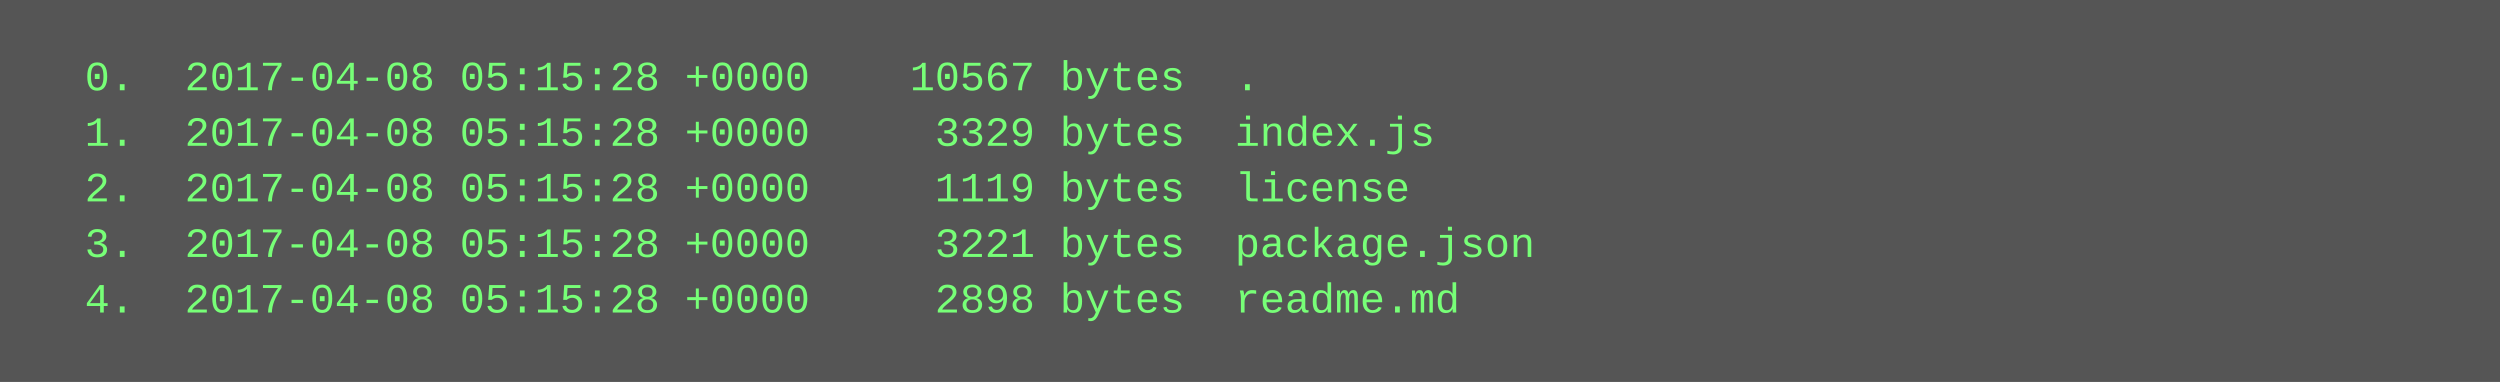
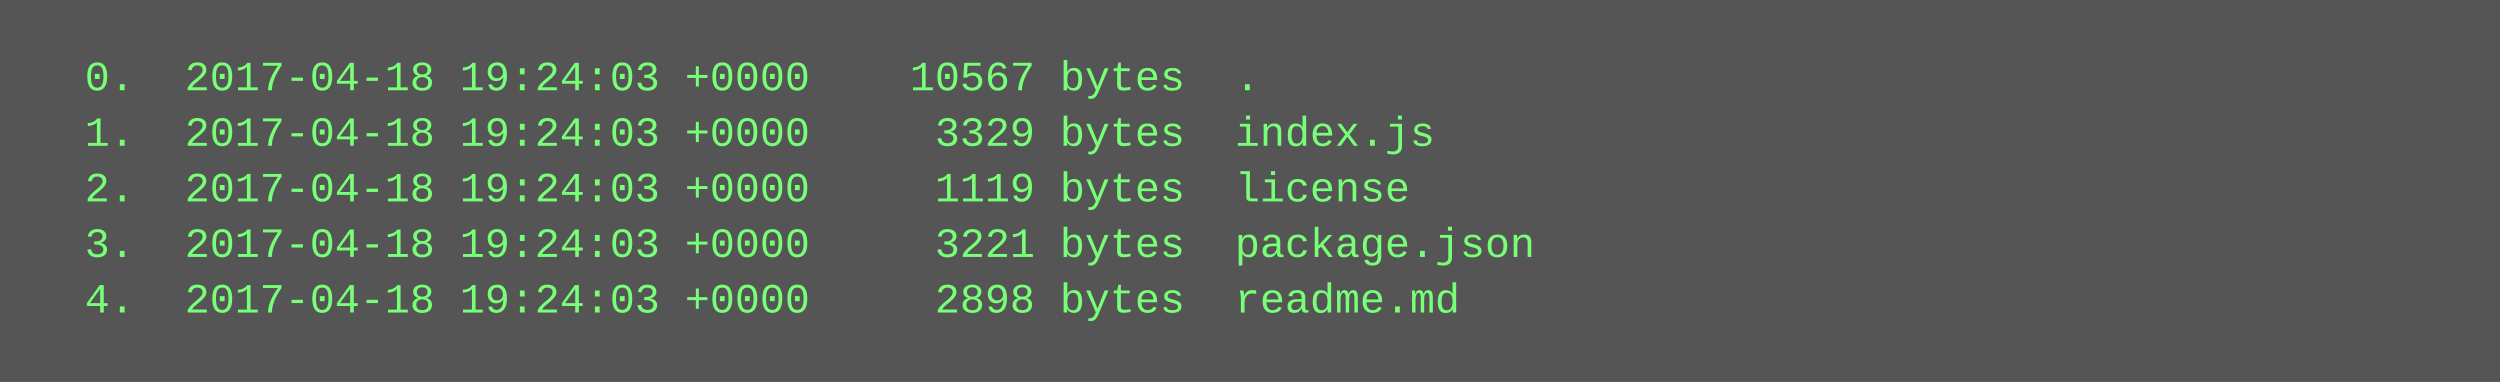
<svg xmlns="http://www.w3.org/2000/svg" height="110" width="720">
  <rect height="110" fill="#555" width="720" />
  <text fill="#7f7" font-family="Courier New" font-size="12" xml:space="preserve">
-     <tspan x="10" y="26">  0.  2017-04-08 05:15:28 +0000    10567 bytes  .</tspan>
-     <tspan x="10" y="42">  1.  2017-04-08 05:15:28 +0000     3329 bytes  index.js</tspan>
-     <tspan x="10" y="58">  2.  2017-04-08 05:15:28 +0000     1119 bytes  license</tspan>
-     <tspan x="10" y="74">  3.  2017-04-08 05:15:28 +0000     3221 bytes  package.json</tspan>
-     <tspan x="10" y="90">  4.  2017-04-08 05:15:28 +0000     2898 bytes  readme.md</tspan>
+     <tspan x="10" y="26">  0.  2017-04-18 19:24:03 +0000    10567 bytes  .</tspan>
+     <tspan x="10" y="42">  1.  2017-04-18 19:24:03 +0000     3329 bytes  index.js</tspan>
+     <tspan x="10" y="58">  2.  2017-04-18 19:24:03 +0000     1119 bytes  license</tspan>
+     <tspan x="10" y="74">  3.  2017-04-18 19:24:03 +0000     3221 bytes  package.json</tspan>
+     <tspan x="10" y="90">  4.  2017-04-18 19:24:03 +0000     2898 bytes  readme.md</tspan>
  </text>
</svg>
